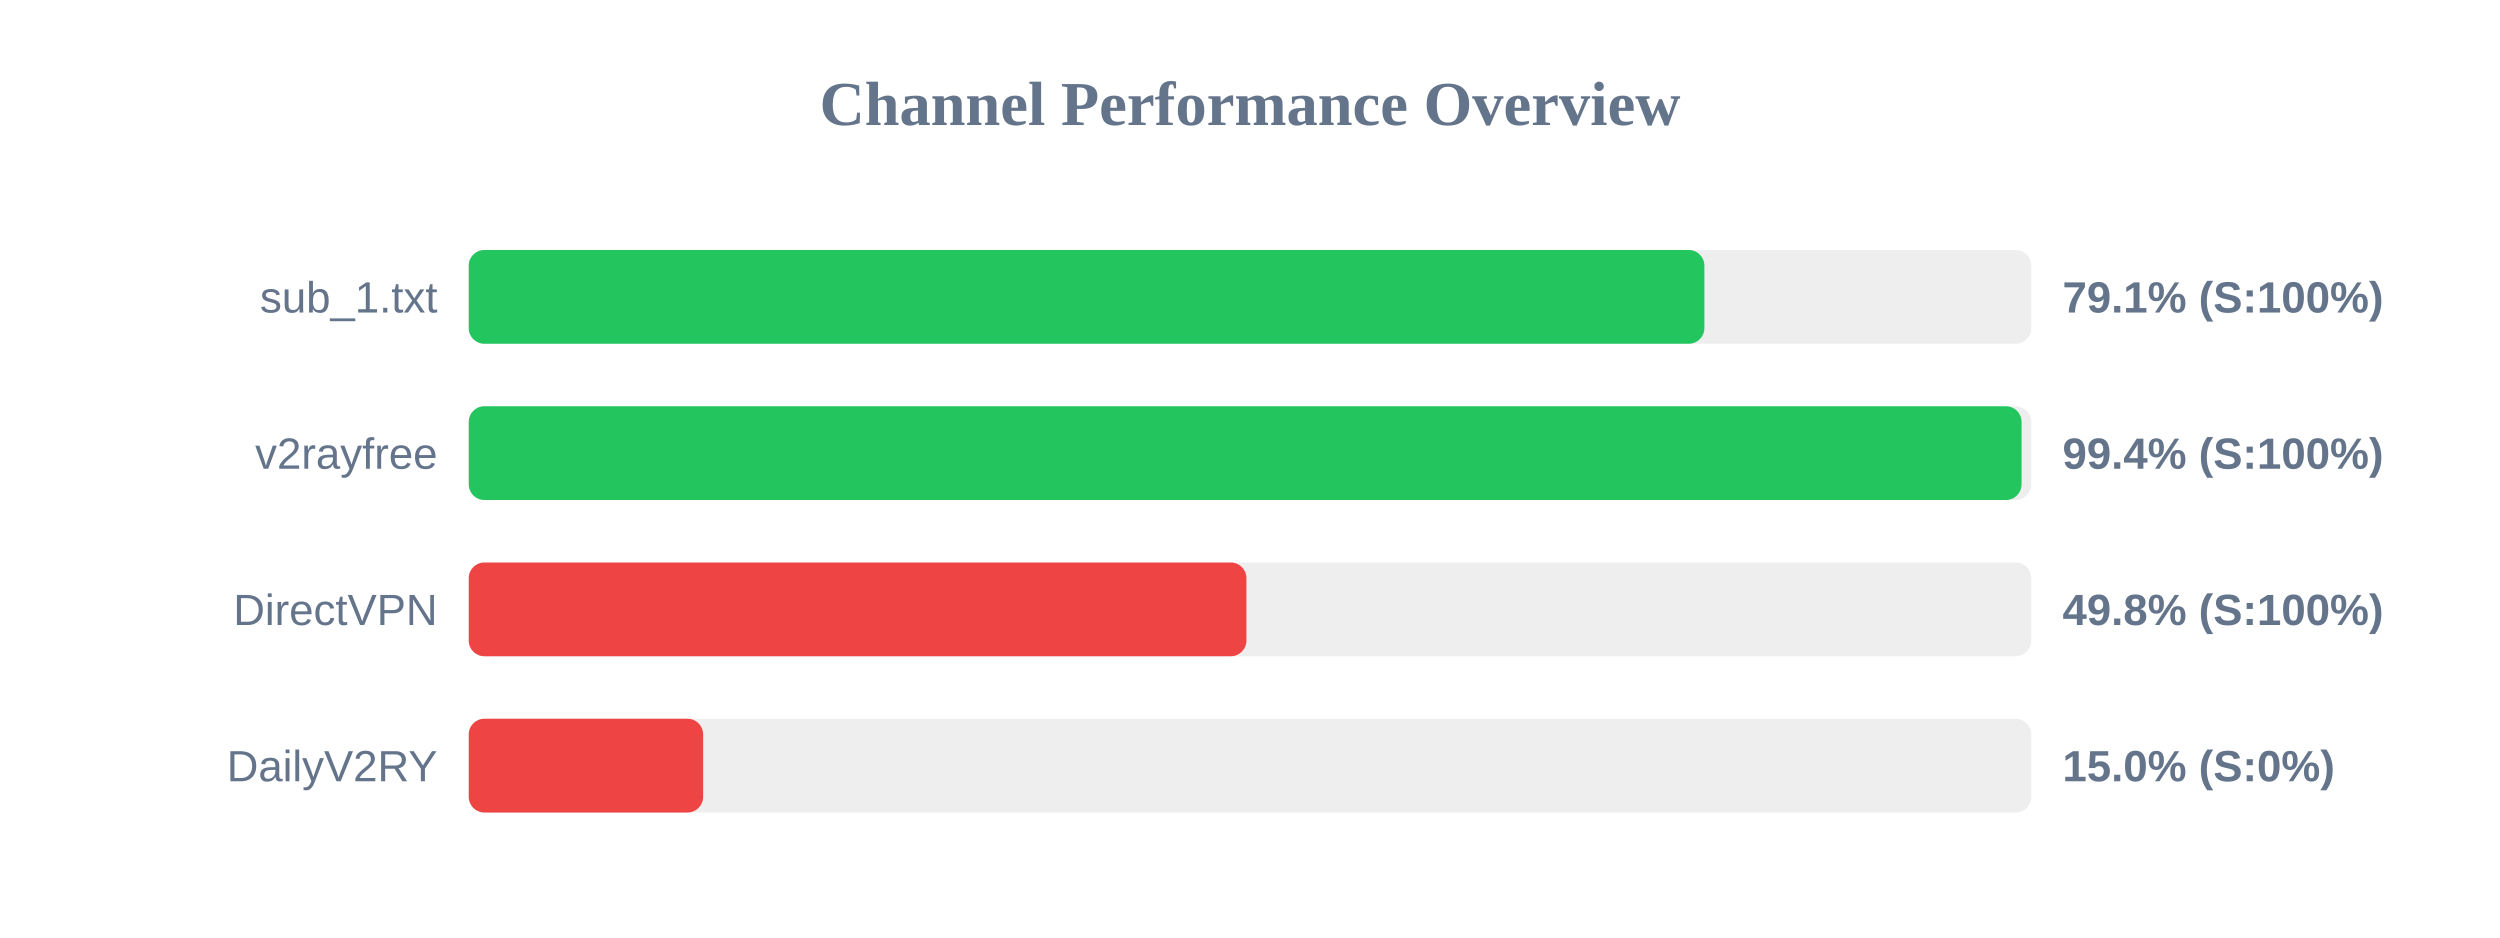
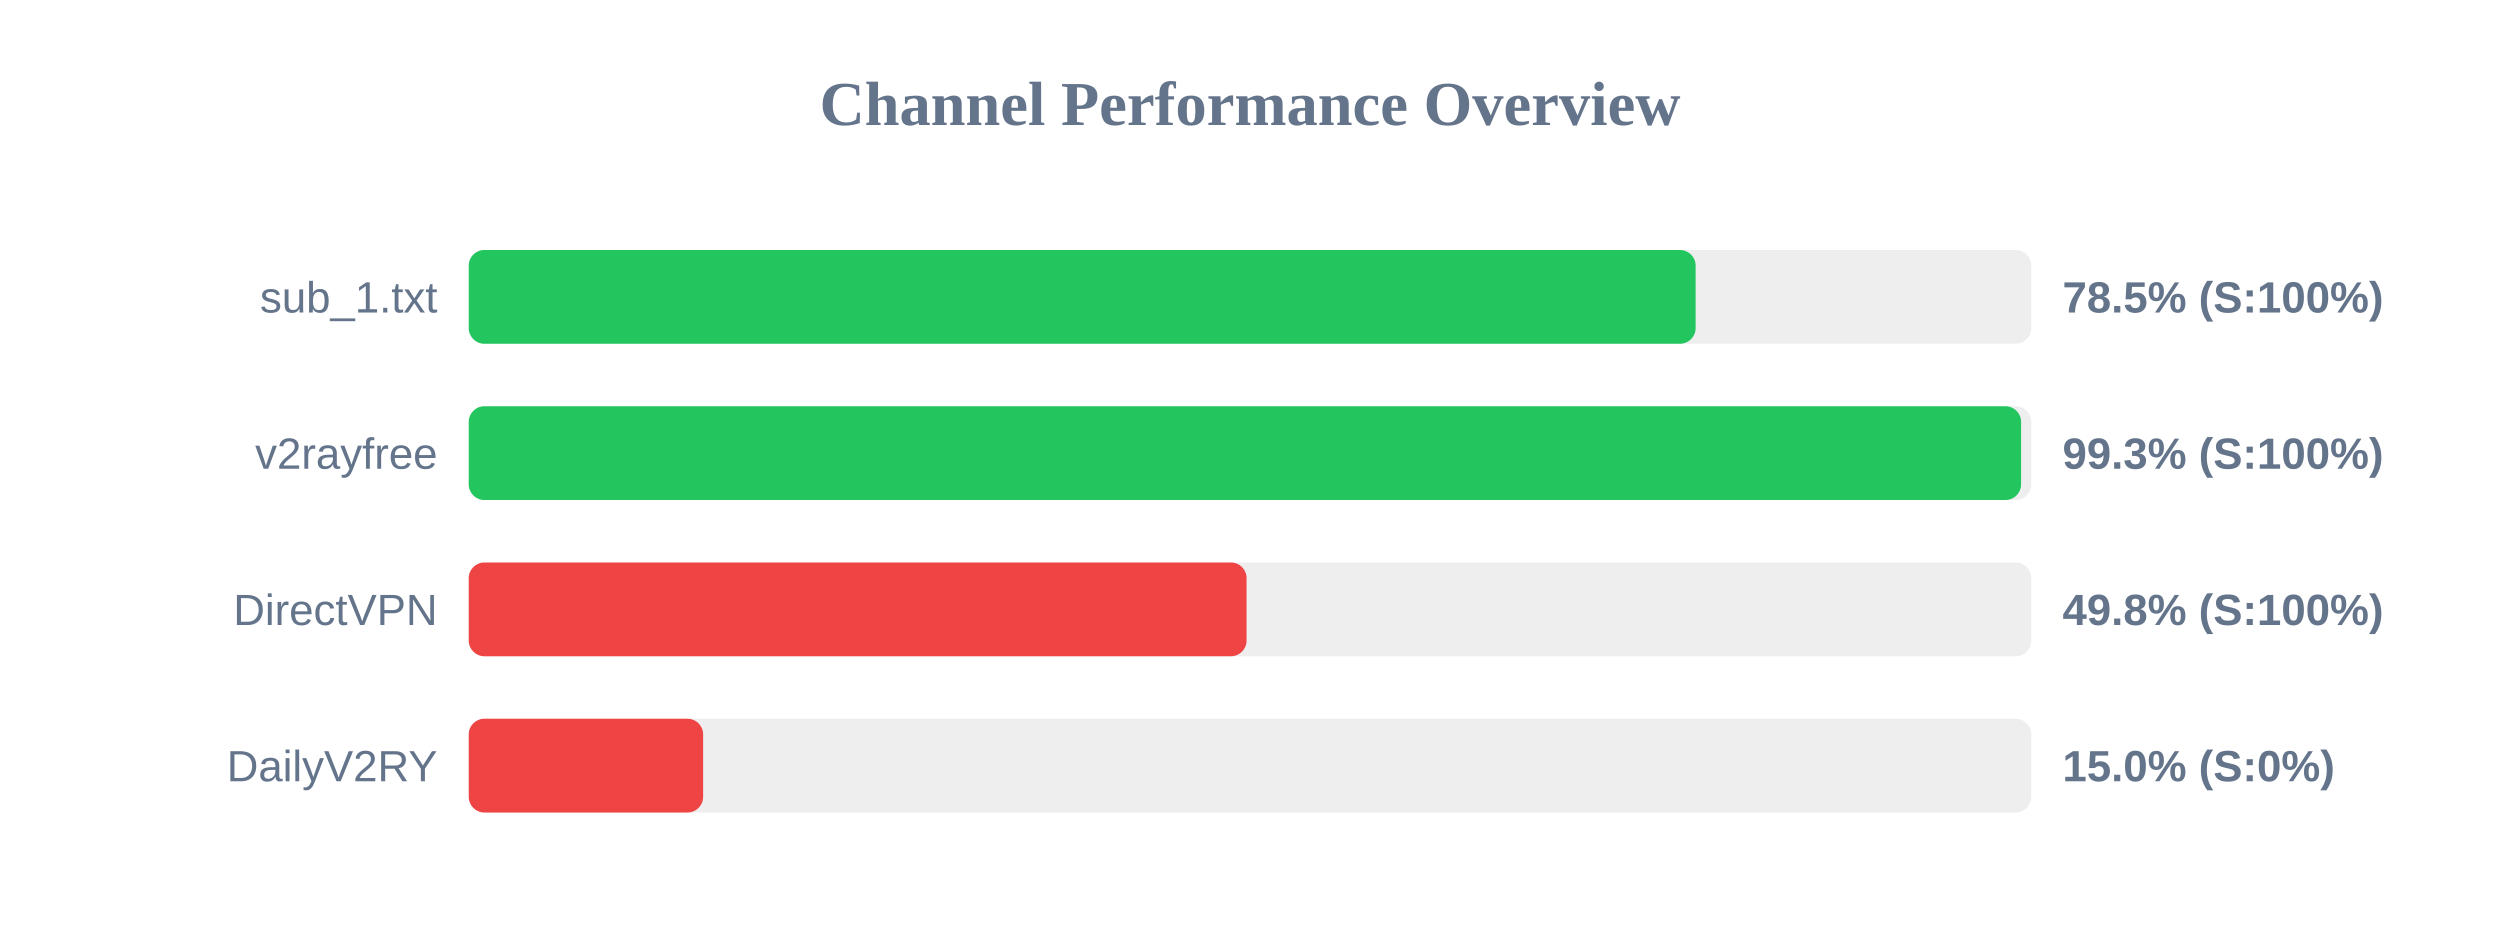
<svg xmlns="http://www.w3.org/2000/svg" width="800" height="300" version="1.1">
  <style>
        .row { font: 14px Arial; fill: #64748b; }
        .score { font: bold 14px Arial; fill: #64748b; }
    </style>
  <text x="400" y="40" text-anchor="middle" font-size="20px" font-weight="bold" fill="#64748b">Channel Performance Overview</text>
  <rect x="150" y="80" width="500" height="30" fill="#eee" rx="5" />
-   <rect x="150" y="80" width="395.4" height="30" fill="#22c55e" rx="5" />
+   <rect x="150" y="80" width="392.6" height="30" fill="#22c55e" rx="5" />
  <text x="140" y="100" text-anchor="end" class="row">sub_1.txt</text>
-   <text x="660" y="100" text-anchor="start" class="score">79.1% (S:100%)</text>
+   <text x="660" y="100" text-anchor="start" class="score">78.5% (S:100%)</text>
  <rect x="150" y="130" width="500" height="30" fill="#eee" rx="5" />
-   <rect x="150" y="130" width="496.9" height="30" fill="#22c55e" rx="5" />
+   <rect x="150" y="130" width="496.75" height="30" fill="#22c55e" rx="5" />
  <text x="140" y="150" text-anchor="end" class="row">v2rayfree</text>
-   <text x="660" y="150" text-anchor="start" class="score">99.4% (S:100%)</text>
+   <text x="660" y="150" text-anchor="start" class="score">99.3% (S:100%)</text>
  <rect x="150" y="180" width="500" height="30" fill="#eee" rx="5" />
-   <rect x="150" y="180" width="248.85" height="30" fill="#ef4444" rx="5" />
+   <rect x="150" y="180" width="248.9" height="30" fill="#ef4444" rx="5" />
  <text x="140" y="200" text-anchor="end" class="row">DirectVPN</text>
  <text x="660" y="200" text-anchor="start" class="score">49.8% (S:100%)</text>
  <rect x="150" y="230" width="500" height="30" fill="#eee" rx="5" />
  <rect x="150" y="230" width="75.0" height="30" fill="#ef4444" rx="5" />
  <text x="140" y="250" text-anchor="end" class="row">DailyV2RY</text>
  <text x="660" y="250" text-anchor="start" class="score">15.0% (S:0%)</text>
</svg>
